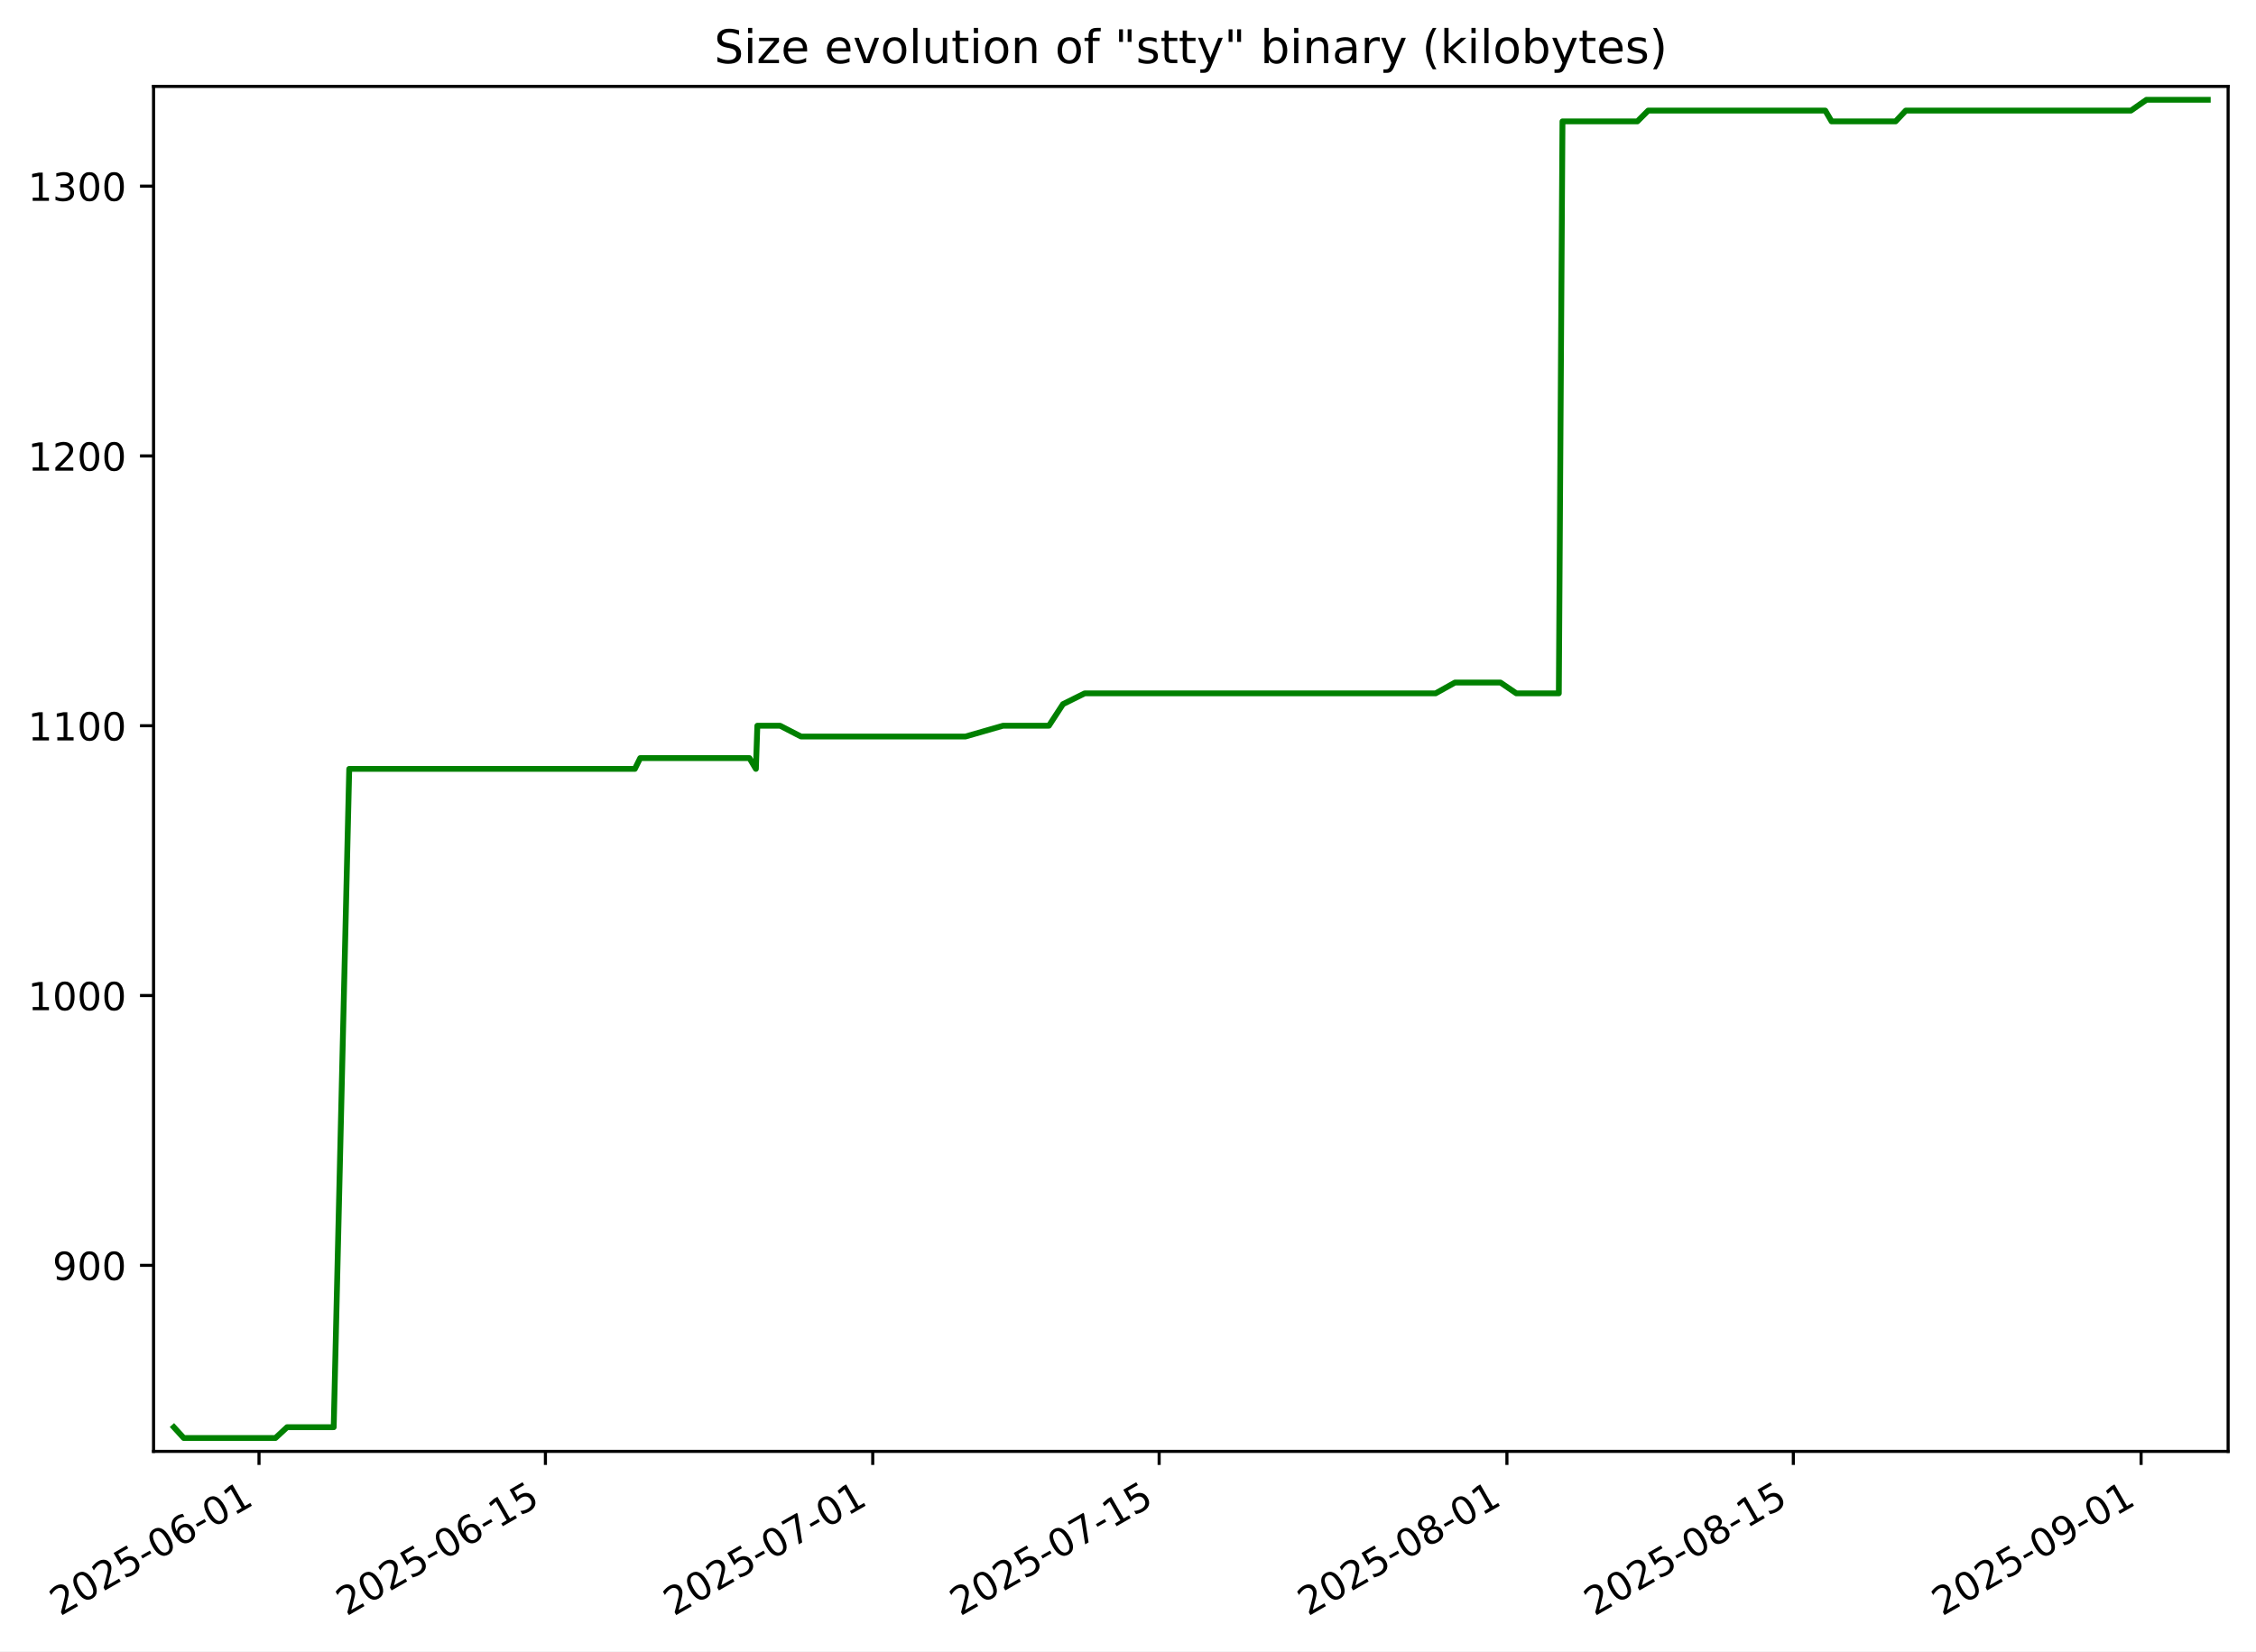
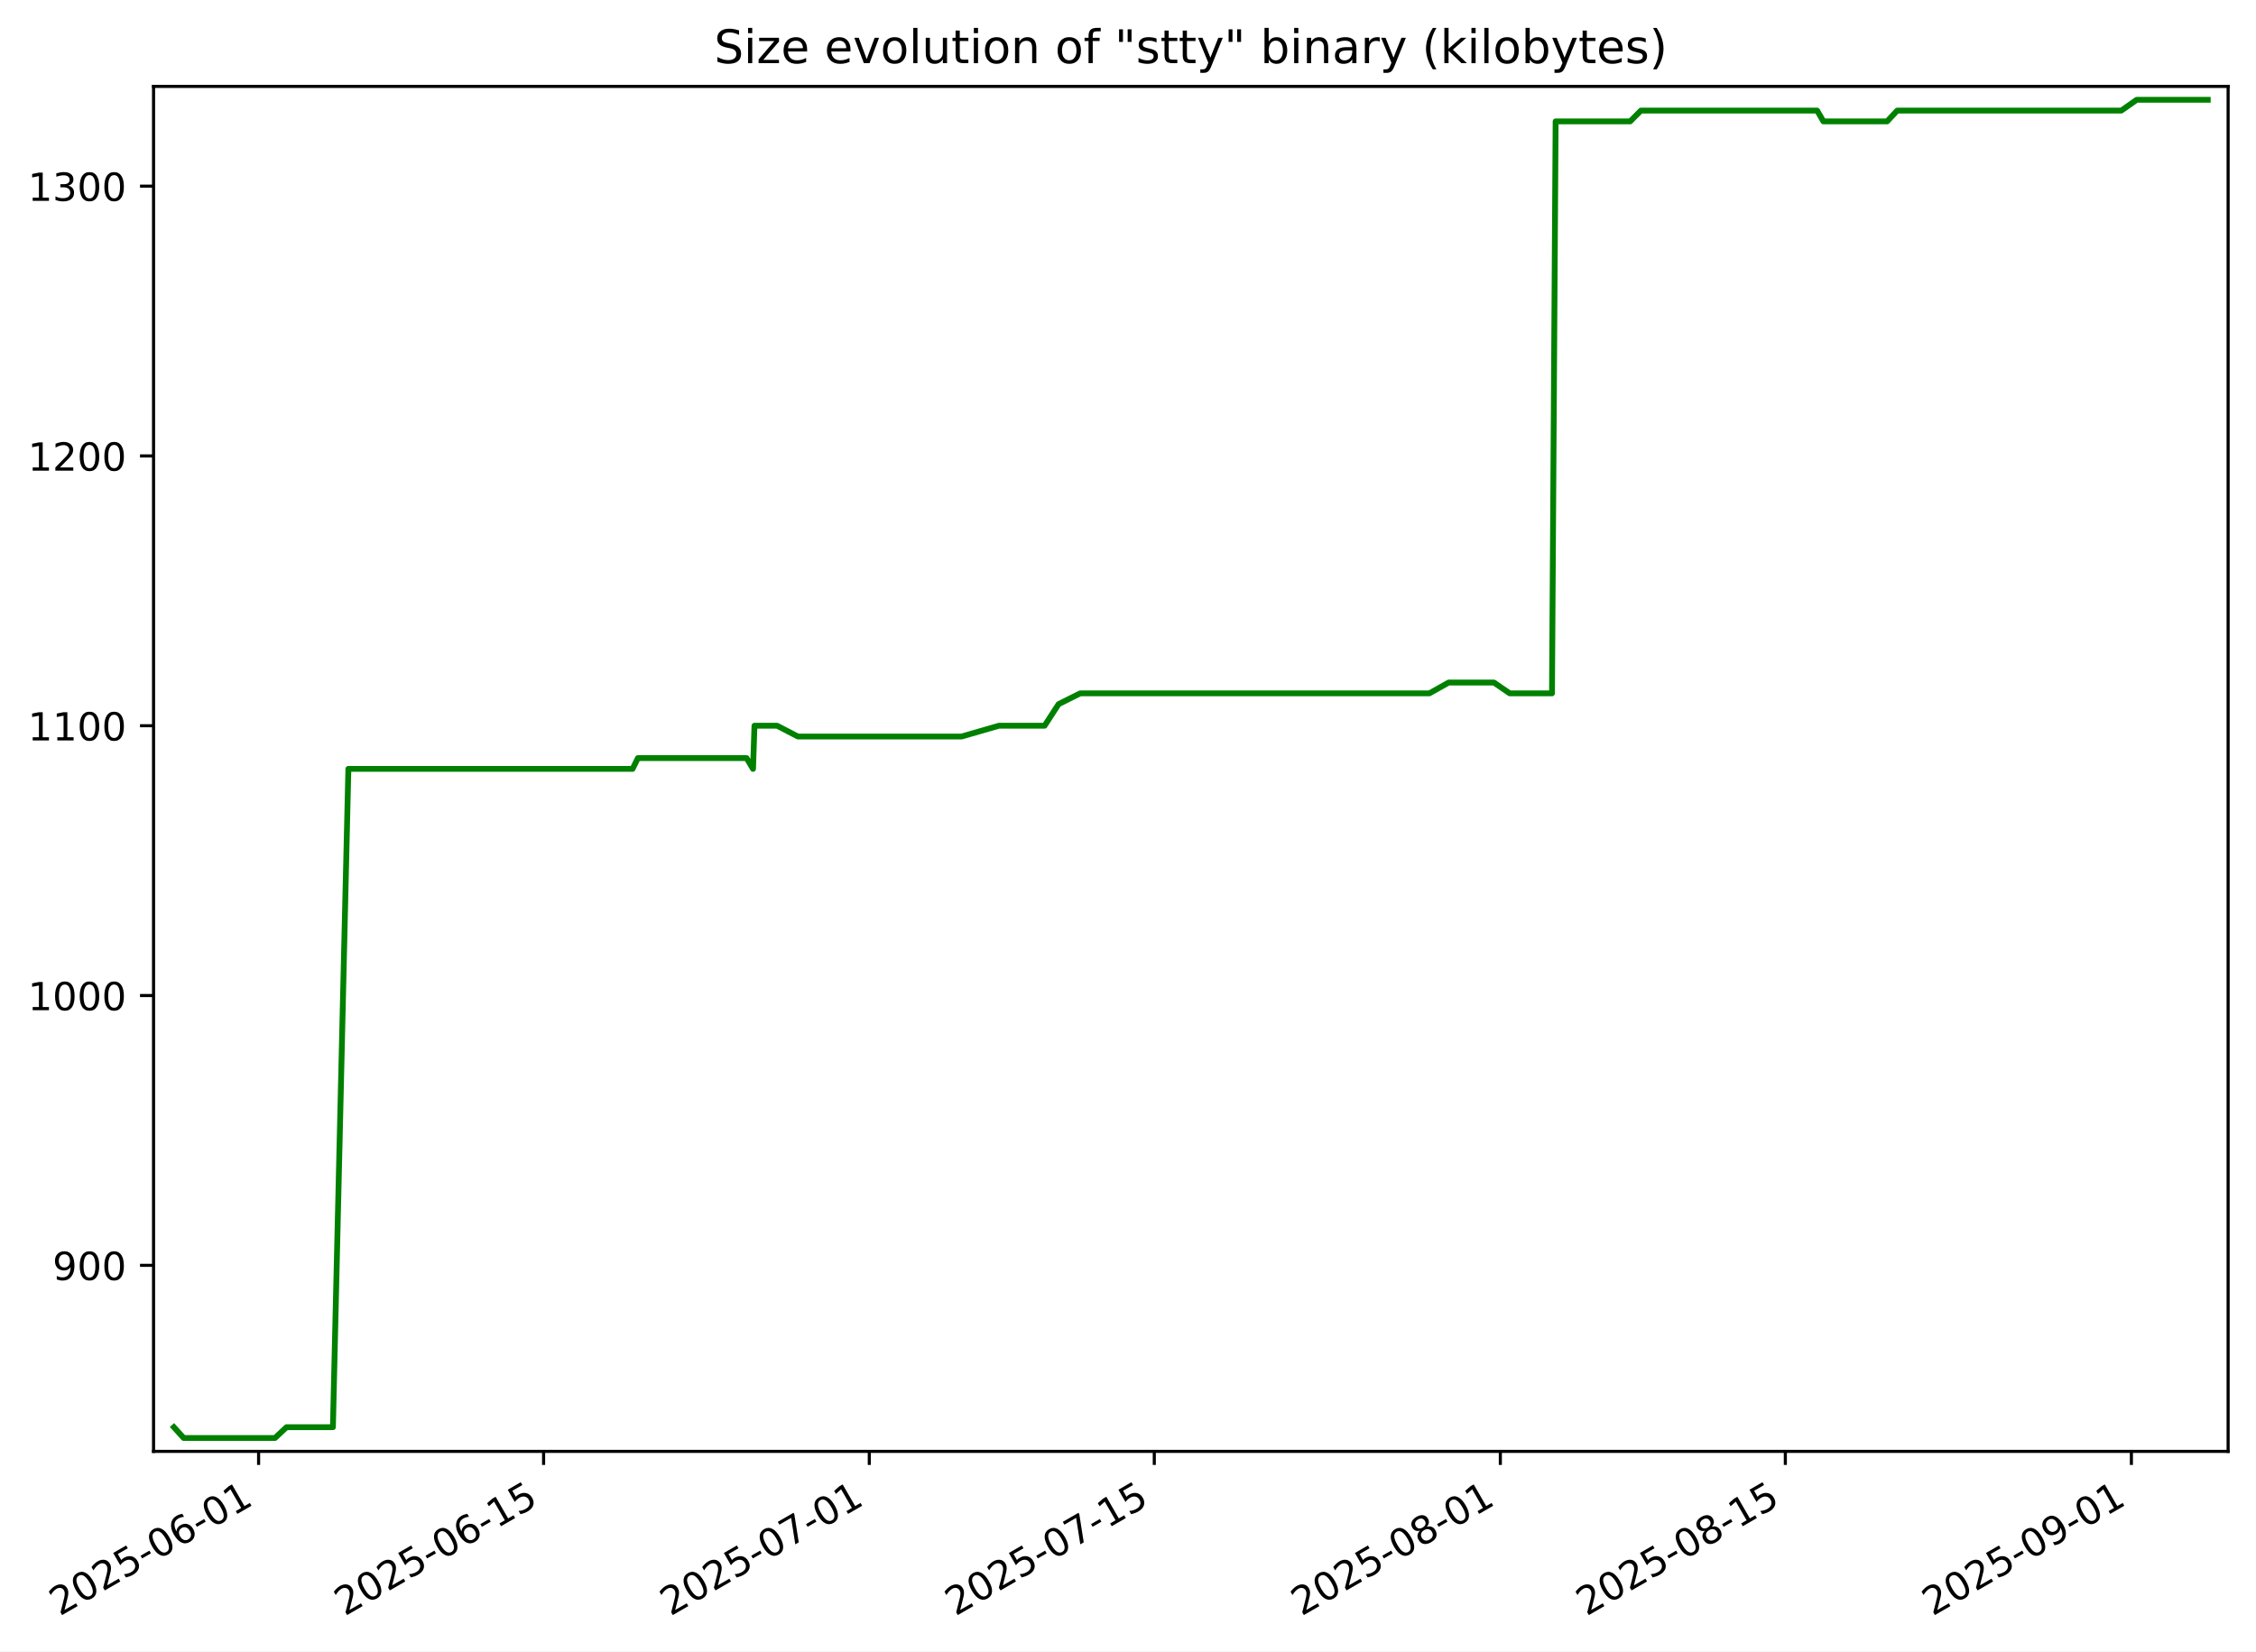
<svg xmlns="http://www.w3.org/2000/svg" xmlns:xlink="http://www.w3.org/1999/xlink" width="582.53pt" height="426.469pt" viewBox="0 0 582.53 426.469" version="1.1">
  <defs>
    <style type="text/css">*{stroke-linejoin: round; stroke-linecap: butt}</style>
  </defs>
  <g id="figure_1">
    <g id="patch_1">
      <path d="M -0 426.469  L 582.53 426.469  L 582.53 0  L -0 0  z " style="fill: #ffffff" />
    </g>
    <g id="axes_1">
      <g id="patch_2">
        <path d="M 39.65 374.83  L 575.33 374.83  L 575.33 22.318  L 39.65 22.318  z " style="fill: #ffffff" />
      </g>
      <g id="matplotlib.axis_1">
        <g id="xtick_1">
          <g id="line2d_1">
            <defs>
-               <path id="mdc8220c76b" d="M 0 0  L 0 3.5  " style="stroke: #000000; stroke-width: 0.8" />
+               <path id="m975adac6da" d="M 0 0  L 0 3.5  " style="stroke: #000000; stroke-width: 0.8" />
            </defs>
            <g>
-               <use xlink:href="#mdc8220c76b" x="66.882" y="374.83" style="stroke: #000000; stroke-width: 0.8" />
+               <use xlink:href="#m975adac6da" x="66.774" y="374.83" style="stroke: #000000; stroke-width: 0.8" />
            </g>
          </g>
          <g id="text_1">
-             <g transform="translate(15.51264 417.4684) rotate(-30) scale(0.1 -0.1)">
+             <g transform="translate(15.40426 417.4684) rotate(-30) scale(0.1 -0.1)">
              <defs>
                <path id="DejaVuSans-32" d="M 1228 531  L 3431 531  L 3431 0  L 469 0  L 469 531  Q 828 903 1448 1529  Q 2069 2156 2228 2338  Q 2531 2678 2651 2914  Q 2772 3150 2772 3378  Q 2772 3750 2511 3984  Q 2250 4219 1831 4219  Q 1534 4219 1204 4116  Q 875 4013 500 3803  L 500 4441  Q 881 4594 1212 4672  Q 1544 4750 1819 4750  Q 2544 4750 2975 4387  Q 3406 4025 3406 3419  Q 3406 3131 3298 2873  Q 3191 2616 2906 2266  Q 2828 2175 2409 1742  Q 1991 1309 1228 531  z " transform="scale(0.015625)" />
                <path id="DejaVuSans-30" d="M 2034 4250  Q 1547 4250 1301 3770  Q 1056 3291 1056 2328  Q 1056 1369 1301 889  Q 1547 409 2034 409  Q 2525 409 2770 889  Q 3016 1369 3016 2328  Q 3016 3291 2770 3770  Q 2525 4250 2034 4250  z M 2034 4750  Q 2819 4750 3233 4129  Q 3647 3509 3647 2328  Q 3647 1150 3233 529  Q 2819 -91 2034 -91  Q 1250 -91 836 529  Q 422 1150 422 2328  Q 422 3509 836 4129  Q 1250 4750 2034 4750  z " transform="scale(0.015625)" />
                <path id="DejaVuSans-35" d="M 691 4666  L 3169 4666  L 3169 4134  L 1269 4134  L 1269 2991  Q 1406 3038 1543 3061  Q 1681 3084 1819 3084  Q 2600 3084 3056 2656  Q 3513 2228 3513 1497  Q 3513 744 3044 326  Q 2575 -91 1722 -91  Q 1428 -91 1123 -41  Q 819 9 494 109  L 494 744  Q 775 591 1075 516  Q 1375 441 1709 441  Q 2250 441 2565 725  Q 2881 1009 2881 1497  Q 2881 1984 2565 2268  Q 2250 2553 1709 2553  Q 1456 2553 1204 2497  Q 953 2441 691 2322  L 691 4666  z " transform="scale(0.015625)" />
                <path id="DejaVuSans-2d" d="M 313 2009  L 1997 2009  L 1997 1497  L 313 1497  L 313 2009  z " transform="scale(0.015625)" />
                <path id="DejaVuSans-36" d="M 2113 2584  Q 1688 2584 1439 2293  Q 1191 2003 1191 1497  Q 1191 994 1439 701  Q 1688 409 2113 409  Q 2538 409 2786 701  Q 3034 994 3034 1497  Q 3034 2003 2786 2293  Q 2538 2584 2113 2584  z M 3366 4563  L 3366 3988  Q 3128 4100 2886 4159  Q 2644 4219 2406 4219  Q 1781 4219 1451 3797  Q 1122 3375 1075 2522  Q 1259 2794 1537 2939  Q 1816 3084 2150 3084  Q 2853 3084 3261 2657  Q 3669 2231 3669 1497  Q 3669 778 3244 343  Q 2819 -91 2113 -91  Q 1303 -91 875 529  Q 447 1150 447 2328  Q 447 3434 972 4092  Q 1497 4750 2381 4750  Q 2619 4750 2861 4703  Q 3103 4656 3366 4563  z " transform="scale(0.015625)" />
                <path id="DejaVuSans-31" d="M 794 531  L 1825 531  L 1825 4091  L 703 3866  L 703 4441  L 1819 4666  L 2450 4666  L 2450 531  L 3481 531  L 3481 0  L 794 0  L 794 531  z " transform="scale(0.015625)" />
              </defs>
              <use xlink:href="#DejaVuSans-32" />
              <use xlink:href="#DejaVuSans-30" x="63.623" />
              <use xlink:href="#DejaVuSans-32" x="127.246" />
              <use xlink:href="#DejaVuSans-35" x="190.869" />
              <use xlink:href="#DejaVuSans-2d" x="254.492" />
              <use xlink:href="#DejaVuSans-30" x="290.576" />
              <use xlink:href="#DejaVuSans-36" x="354.199" />
              <use xlink:href="#DejaVuSans-2d" x="417.822" />
              <use xlink:href="#DejaVuSans-30" x="453.906" />
              <use xlink:href="#DejaVuSans-31" x="517.529" />
            </g>
          </g>
        </g>
        <g id="xtick_2">
          <g id="line2d_2">
            <g>
-               <use xlink:href="#mdc8220c76b" x="140.835" y="374.83" style="stroke: #000000; stroke-width: 0.8" />
+               <use xlink:href="#m975adac6da" x="140.362" y="374.83" style="stroke: #000000; stroke-width: 0.8" />
            </g>
          </g>
          <g id="text_2">
-             <g transform="translate(89.46576 417.4684) rotate(-30) scale(0.1 -0.1)">
+             <g transform="translate(88.99271 417.4684) rotate(-30) scale(0.1 -0.1)">
              <use xlink:href="#DejaVuSans-32" />
              <use xlink:href="#DejaVuSans-30" x="63.623" />
              <use xlink:href="#DejaVuSans-32" x="127.246" />
              <use xlink:href="#DejaVuSans-35" x="190.869" />
              <use xlink:href="#DejaVuSans-2d" x="254.492" />
              <use xlink:href="#DejaVuSans-30" x="290.576" />
              <use xlink:href="#DejaVuSans-36" x="354.199" />
              <use xlink:href="#DejaVuSans-2d" x="417.822" />
              <use xlink:href="#DejaVuSans-31" x="453.906" />
              <use xlink:href="#DejaVuSans-35" x="517.529" />
            </g>
          </g>
        </g>
        <g id="xtick_3">
          <g id="line2d_3">
            <g>
-               <use xlink:href="#mdc8220c76b" x="225.353" y="374.83" style="stroke: #000000; stroke-width: 0.8" />
+               <use xlink:href="#m975adac6da" x="224.463" y="374.83" style="stroke: #000000; stroke-width: 0.8" />
            </g>
          </g>
          <g id="text_3">
-             <g transform="translate(173.9836 417.4684) rotate(-30) scale(0.1 -0.1)">
+             <g transform="translate(173.0938 417.4684) rotate(-30) scale(0.1 -0.1)">
              <defs>
                <path id="DejaVuSans-37" d="M 525 4666  L 3525 4666  L 3525 4397  L 1831 0  L 1172 0  L 2766 4134  L 525 4134  L 525 4666  z " transform="scale(0.015625)" />
              </defs>
              <use xlink:href="#DejaVuSans-32" />
              <use xlink:href="#DejaVuSans-30" x="63.623" />
              <use xlink:href="#DejaVuSans-32" x="127.246" />
              <use xlink:href="#DejaVuSans-35" x="190.869" />
              <use xlink:href="#DejaVuSans-2d" x="254.492" />
              <use xlink:href="#DejaVuSans-30" x="290.576" />
              <use xlink:href="#DejaVuSans-37" x="354.199" />
              <use xlink:href="#DejaVuSans-2d" x="417.822" />
              <use xlink:href="#DejaVuSans-30" x="453.906" />
              <use xlink:href="#DejaVuSans-31" x="517.529" />
            </g>
          </g>
        </g>
        <g id="xtick_4">
          <g id="line2d_4">
            <g>
-               <use xlink:href="#mdc8220c76b" x="299.306" y="374.83" style="stroke: #000000; stroke-width: 0.8" />
+               <use xlink:href="#m975adac6da" x="298.052" y="374.83" style="stroke: #000000; stroke-width: 0.8" />
            </g>
          </g>
          <g id="text_4">
-             <g transform="translate(247.9367 417.4684) rotate(-30) scale(0.1 -0.1)">
+             <g transform="translate(246.6823 417.4684) rotate(-30) scale(0.1 -0.1)">
              <use xlink:href="#DejaVuSans-32" />
              <use xlink:href="#DejaVuSans-30" x="63.623" />
              <use xlink:href="#DejaVuSans-32" x="127.246" />
              <use xlink:href="#DejaVuSans-35" x="190.869" />
              <use xlink:href="#DejaVuSans-2d" x="254.492" />
              <use xlink:href="#DejaVuSans-30" x="290.576" />
              <use xlink:href="#DejaVuSans-37" x="354.199" />
              <use xlink:href="#DejaVuSans-2d" x="417.822" />
              <use xlink:href="#DejaVuSans-31" x="453.906" />
              <use xlink:href="#DejaVuSans-35" x="517.529" />
            </g>
          </g>
        </g>
        <g id="xtick_5">
          <g id="line2d_5">
            <g>
-               <use xlink:href="#mdc8220c76b" x="389.106" y="374.83" style="stroke: #000000; stroke-width: 0.8" />
+               <use xlink:href="#m975adac6da" x="387.409" y="374.83" style="stroke: #000000; stroke-width: 0.8" />
            </g>
          </g>
          <g id="text_5">
-             <g transform="translate(337.737 417.4684) rotate(-30) scale(0.1 -0.1)">
+             <g transform="translate(336.0397 417.4684) rotate(-30) scale(0.1 -0.1)">
              <defs>
                <path id="DejaVuSans-38" d="M 2034 2216  Q 1584 2216 1326 1975  Q 1069 1734 1069 1313  Q 1069 891 1326 650  Q 1584 409 2034 409  Q 2484 409 2743 651  Q 3003 894 3003 1313  Q 3003 1734 2745 1975  Q 2488 2216 2034 2216  z M 1403 2484  Q 997 2584 770 2862  Q 544 3141 544 3541  Q 544 4100 942 4425  Q 1341 4750 2034 4750  Q 2731 4750 3128 4425  Q 3525 4100 3525 3541  Q 3525 3141 3298 2862  Q 3072 2584 2669 2484  Q 3125 2378 3379 2068  Q 3634 1759 3634 1313  Q 3634 634 3220 271  Q 2806 -91 2034 -91  Q 1263 -91 848 271  Q 434 634 434 1313  Q 434 1759 690 2068  Q 947 2378 1403 2484  z M 1172 3481  Q 1172 3119 1398 2916  Q 1625 2713 2034 2713  Q 2441 2713 2670 2916  Q 2900 3119 2900 3481  Q 2900 3844 2670 4047  Q 2441 4250 2034 4250  Q 1625 4250 1398 4047  Q 1172 3844 1172 3481  z " transform="scale(0.015625)" />
              </defs>
              <use xlink:href="#DejaVuSans-32" />
              <use xlink:href="#DejaVuSans-30" x="63.623" />
              <use xlink:href="#DejaVuSans-32" x="127.246" />
              <use xlink:href="#DejaVuSans-35" x="190.869" />
              <use xlink:href="#DejaVuSans-2d" x="254.492" />
              <use xlink:href="#DejaVuSans-30" x="290.576" />
              <use xlink:href="#DejaVuSans-38" x="354.199" />
              <use xlink:href="#DejaVuSans-2d" x="417.822" />
              <use xlink:href="#DejaVuSans-30" x="453.906" />
              <use xlink:href="#DejaVuSans-31" x="517.529" />
            </g>
          </g>
        </g>
        <g id="xtick_6">
          <g id="line2d_6">
            <g>
-               <use xlink:href="#mdc8220c76b" x="463.06" y="374.83" style="stroke: #000000; stroke-width: 0.8" />
+               <use xlink:href="#m975adac6da" x="460.998" y="374.83" style="stroke: #000000; stroke-width: 0.8" />
            </g>
          </g>
          <g id="text_6">
-             <g transform="translate(411.6901 417.4684) rotate(-30) scale(0.1 -0.1)">
+             <g transform="translate(409.6281 417.4684) rotate(-30) scale(0.1 -0.1)">
              <use xlink:href="#DejaVuSans-32" />
              <use xlink:href="#DejaVuSans-30" x="63.623" />
              <use xlink:href="#DejaVuSans-32" x="127.246" />
              <use xlink:href="#DejaVuSans-35" x="190.869" />
              <use xlink:href="#DejaVuSans-2d" x="254.492" />
              <use xlink:href="#DejaVuSans-30" x="290.576" />
              <use xlink:href="#DejaVuSans-38" x="354.199" />
              <use xlink:href="#DejaVuSans-2d" x="417.822" />
              <use xlink:href="#DejaVuSans-31" x="453.906" />
              <use xlink:href="#DejaVuSans-35" x="517.529" />
            </g>
          </g>
        </g>
        <g id="xtick_7">
          <g id="line2d_7">
            <g>
-               <use xlink:href="#mdc8220c76b" x="552.86" y="374.83" style="stroke: #000000; stroke-width: 0.8" />
+               <use xlink:href="#m975adac6da" x="550.355" y="374.83" style="stroke: #000000; stroke-width: 0.8" />
            </g>
          </g>
          <g id="text_7">
-             <g transform="translate(501.4903 417.4684) rotate(-30) scale(0.1 -0.1)">
+             <g transform="translate(498.9855 417.4684) rotate(-30) scale(0.1 -0.1)">
              <defs>
                <path id="DejaVuSans-39" d="M 703 97  L 703 672  Q 941 559 1184 500  Q 1428 441 1663 441  Q 2288 441 2617 861  Q 2947 1281 2994 2138  Q 2813 1869 2534 1725  Q 2256 1581 1919 1581  Q 1219 1581 811 2004  Q 403 2428 403 3163  Q 403 3881 828 4315  Q 1253 4750 1959 4750  Q 2769 4750 3195 4129  Q 3622 3509 3622 2328  Q 3622 1225 3098 567  Q 2575 -91 1691 -91  Q 1453 -91 1209 -44  Q 966 3 703 97  z M 1959 2075  Q 2384 2075 2632 2365  Q 2881 2656 2881 3163  Q 2881 3666 2632 3958  Q 2384 4250 1959 4250  Q 1534 4250 1286 3958  Q 1038 3666 1038 3163  Q 1038 2656 1286 2365  Q 1534 2075 1959 2075  z " transform="scale(0.015625)" />
              </defs>
              <use xlink:href="#DejaVuSans-32" />
              <use xlink:href="#DejaVuSans-30" x="63.623" />
              <use xlink:href="#DejaVuSans-32" x="127.246" />
              <use xlink:href="#DejaVuSans-35" x="190.869" />
              <use xlink:href="#DejaVuSans-2d" x="254.492" />
              <use xlink:href="#DejaVuSans-30" x="290.576" />
              <use xlink:href="#DejaVuSans-39" x="354.199" />
              <use xlink:href="#DejaVuSans-2d" x="417.822" />
              <use xlink:href="#DejaVuSans-30" x="453.906" />
              <use xlink:href="#DejaVuSans-31" x="517.529" />
            </g>
          </g>
        </g>
      </g>
      <g id="matplotlib.axis_2">
        <g id="ytick_1">
          <g id="line2d_8">
            <defs>
-               <path id="mf5642b7a6e" d="M 0 0  L -3.5 0  " style="stroke: #000000; stroke-width: 0.8" />
+               <path id="md222c452e3" d="M 0 0  L -3.5 0  " style="stroke: #000000; stroke-width: 0.8" />
            </defs>
            <g>
-               <use xlink:href="#mf5642b7a6e" x="39.65" y="326.781" style="stroke: #000000; stroke-width: 0.8" />
+               <use xlink:href="#md222c452e3" x="39.65" y="326.781" style="stroke: #000000; stroke-width: 0.8" />
            </g>
          </g>
          <g id="text_8">
            <g transform="translate(13.5625 330.5798) scale(0.1 -0.1)">
              <use xlink:href="#DejaVuSans-39" />
              <use xlink:href="#DejaVuSans-30" x="63.623" />
              <use xlink:href="#DejaVuSans-30" x="127.246" />
            </g>
          </g>
        </g>
        <g id="ytick_2">
          <g id="line2d_9">
            <g>
-               <use xlink:href="#mf5642b7a6e" x="39.65" y="257.103" style="stroke: #000000; stroke-width: 0.8" />
+               <use xlink:href="#md222c452e3" x="39.65" y="257.103" style="stroke: #000000; stroke-width: 0.8" />
            </g>
          </g>
          <g id="text_9">
            <g transform="translate(7.2 260.9024) scale(0.1 -0.1)">
              <use xlink:href="#DejaVuSans-31" />
              <use xlink:href="#DejaVuSans-30" x="63.623" />
              <use xlink:href="#DejaVuSans-30" x="127.246" />
              <use xlink:href="#DejaVuSans-30" x="190.869" />
            </g>
          </g>
        </g>
        <g id="ytick_3">
          <g id="line2d_10">
            <g>
-               <use xlink:href="#mf5642b7a6e" x="39.65" y="187.426" style="stroke: #000000; stroke-width: 0.8" />
+               <use xlink:href="#md222c452e3" x="39.65" y="187.426" style="stroke: #000000; stroke-width: 0.8" />
            </g>
          </g>
          <g id="text_10">
            <g transform="translate(7.2 191.225) scale(0.1 -0.1)">
              <use xlink:href="#DejaVuSans-31" />
              <use xlink:href="#DejaVuSans-31" x="63.623" />
              <use xlink:href="#DejaVuSans-30" x="127.246" />
              <use xlink:href="#DejaVuSans-30" x="190.869" />
            </g>
          </g>
        </g>
        <g id="ytick_4">
          <g id="line2d_11">
            <g>
-               <use xlink:href="#mf5642b7a6e" x="39.65" y="117.748" style="stroke: #000000; stroke-width: 0.8" />
+               <use xlink:href="#md222c452e3" x="39.65" y="117.748" style="stroke: #000000; stroke-width: 0.8" />
            </g>
          </g>
          <g id="text_11">
            <g transform="translate(7.2 121.5475) scale(0.1 -0.1)">
              <use xlink:href="#DejaVuSans-31" />
              <use xlink:href="#DejaVuSans-32" x="63.623" />
              <use xlink:href="#DejaVuSans-30" x="127.246" />
              <use xlink:href="#DejaVuSans-30" x="190.869" />
            </g>
          </g>
        </g>
        <g id="ytick_5">
          <g id="line2d_12">
            <g>
-               <use xlink:href="#mf5642b7a6e" x="39.65" y="48.071" style="stroke: #000000; stroke-width: 0.8" />
+               <use xlink:href="#md222c452e3" x="39.65" y="48.071" style="stroke: #000000; stroke-width: 0.8" />
            </g>
          </g>
          <g id="text_12">
            <g transform="translate(7.2 51.87012) scale(0.1 -0.1)">
              <defs>
                <path id="DejaVuSans-33" d="M 2597 2516  Q 3050 2419 3304 2112  Q 3559 1806 3559 1356  Q 3559 666 3084 287  Q 2609 -91 1734 -91  Q 1441 -91 1130 -33  Q 819 25 488 141  L 488 750  Q 750 597 1062 519  Q 1375 441 1716 441  Q 2309 441 2620 675  Q 2931 909 2931 1356  Q 2931 1769 2642 2001  Q 2353 2234 1838 2234  L 1294 2234  L 1294 2753  L 1863 2753  Q 2328 2753 2575 2939  Q 2822 3125 2822 3475  Q 2822 3834 2567 4026  Q 2313 4219 1838 4219  Q 1578 4219 1281 4162  Q 984 4106 628 3988  L 628 4550  Q 988 4650 1302 4700  Q 1616 4750 1894 4750  Q 2613 4750 3031 4423  Q 3450 4097 3450 3541  Q 3450 3153 3228 2886  Q 3006 2619 2597 2516  z " transform="scale(0.015625)" />
              </defs>
              <use xlink:href="#DejaVuSans-31" />
              <use xlink:href="#DejaVuSans-33" x="63.623" />
              <use xlink:href="#DejaVuSans-30" x="127.246" />
              <use xlink:href="#DejaVuSans-30" x="190.869" />
            </g>
          </g>
        </g>
      </g>
      <g id="line2d_13">
-         <path d="M 44.902 368.587  L 47.439 371.374  L 71.131 371.374  L 74.133 368.587  L 86.167 368.587  L 90.177 198.574  L 163.927 198.574  L 165.307 195.787  L 193.516 195.787  L 195.184 198.574  L 195.557 187.426  L 201.434 187.426  L 206.829 190.213  L 249.293 190.213  L 258.989 187.426  L 270.844 187.426  L 274.476 181.852  L 280.078 179.064  L 370.692 179.064  L 375.681 176.277  L 387.445 176.277  L 391.541 179.064  L 402.51 179.064  L 403.453 31.348  L 422.795 31.348  L 425.579 28.561  L 471.311 28.561  L 472.941 31.348  L 489.467 31.348  L 492.091 28.561  L 550.237 28.561  L 554.235 25.774  L 570.078 25.774  L 570.078 25.774  " clip-path="url(#pb5168be5eb)" style="fill: none; stroke: #008000; stroke-width: 1.5; stroke-linecap: square" />
+         <path d="M 44.902 368.587  L 47.427 371.374  L 71.002 371.374  L 73.989 368.587  L 85.963 368.587  L 89.954 198.574  L 163.34 198.574  L 164.713 195.787  L 192.783 195.787  L 194.443 198.574  L 194.814 187.426  L 200.662 187.426  L 206.03 190.213  L 248.285 190.213  L 257.933 187.426  L 269.73 187.426  L 273.344 181.852  L 278.919 179.064  L 369.086 179.064  L 374.05 176.277  L 385.756 176.277  L 389.832 179.064  L 400.747 179.064  L 401.685 31.348  L 420.931 31.348  L 423.702 28.561  L 469.208 28.561  L 470.83 31.348  L 487.274 31.348  L 489.886 28.561  L 547.745 28.561  L 551.724 25.774  L 570.078 25.774  L 570.078 25.774  " clip-path="url(#p9507b1cd9f)" style="fill: none; stroke: #008000; stroke-width: 1.5; stroke-linecap: square" />
      </g>
      <g id="patch_3">
        <path d="M 39.65 374.83  L 39.65 22.318  " style="fill: none; stroke: #000000; stroke-width: 0.8; stroke-linejoin: miter; stroke-linecap: square" />
      </g>
      <g id="patch_4">
        <path d="M 575.33 374.83  L 575.33 22.318  " style="fill: none; stroke: #000000; stroke-width: 0.8; stroke-linejoin: miter; stroke-linecap: square" />
      </g>
      <g id="patch_5">
        <path d="M 39.65 374.83  L 575.33 374.83  " style="fill: none; stroke: #000000; stroke-width: 0.8; stroke-linejoin: miter; stroke-linecap: square" />
      </g>
      <g id="patch_6">
        <path d="M 39.65 22.318  L 575.33 22.318  " style="fill: none; stroke: #000000; stroke-width: 0.8; stroke-linejoin: miter; stroke-linecap: square" />
      </g>
      <g id="text_13">
        <g transform="translate(184.4131 16.31812) scale(0.12 -0.12)">
          <defs>
            <path id="DejaVuSans-53" d="M 3425 4513  L 3425 3897  Q 3066 4069 2747 4153  Q 2428 4238 2131 4238  Q 1616 4238 1336 4038  Q 1056 3838 1056 3469  Q 1056 3159 1242 3001  Q 1428 2844 1947 2747  L 2328 2669  Q 3034 2534 3370 2195  Q 3706 1856 3706 1288  Q 3706 609 3251 259  Q 2797 -91 1919 -91  Q 1588 -91 1214 -16  Q 841 59 441 206  L 441 856  Q 825 641 1194 531  Q 1563 422 1919 422  Q 2459 422 2753 634  Q 3047 847 3047 1241  Q 3047 1584 2836 1778  Q 2625 1972 2144 2069  L 1759 2144  Q 1053 2284 737 2584  Q 422 2884 422 3419  Q 422 4038 858 4394  Q 1294 4750 2059 4750  Q 2388 4750 2728 4690  Q 3069 4631 3425 4513  z " transform="scale(0.015625)" />
            <path id="DejaVuSans-69" d="M 603 3500  L 1178 3500  L 1178 0  L 603 0  L 603 3500  z M 603 4863  L 1178 4863  L 1178 4134  L 603 4134  L 603 4863  z " transform="scale(0.015625)" />
            <path id="DejaVuSans-7a" d="M 353 3500  L 3084 3500  L 3084 2975  L 922 459  L 3084 459  L 3084 0  L 275 0  L 275 525  L 2438 3041  L 353 3041  L 353 3500  z " transform="scale(0.015625)" />
            <path id="DejaVuSans-65" d="M 3597 1894  L 3597 1613  L 953 1613  Q 991 1019 1311 708  Q 1631 397 2203 397  Q 2534 397 2845 478  Q 3156 559 3463 722  L 3463 178  Q 3153 47 2828 -22  Q 2503 -91 2169 -91  Q 1331 -91 842 396  Q 353 884 353 1716  Q 353 2575 817 3079  Q 1281 3584 2069 3584  Q 2775 3584 3186 3129  Q 3597 2675 3597 1894  z M 3022 2063  Q 3016 2534 2758 2815  Q 2500 3097 2075 3097  Q 1594 3097 1305 2825  Q 1016 2553 972 2059  L 3022 2063  z " transform="scale(0.015625)" />
            <path id="DejaVuSans-20" transform="scale(0.015625)" />
            <path id="DejaVuSans-76" d="M 191 3500  L 800 3500  L 1894 563  L 2988 3500  L 3597 3500  L 2284 0  L 1503 0  L 191 3500  z " transform="scale(0.015625)" />
            <path id="DejaVuSans-6f" d="M 1959 3097  Q 1497 3097 1228 2736  Q 959 2375 959 1747  Q 959 1119 1226 758  Q 1494 397 1959 397  Q 2419 397 2687 759  Q 2956 1122 2956 1747  Q 2956 2369 2687 2733  Q 2419 3097 1959 3097  z M 1959 3584  Q 2709 3584 3137 3096  Q 3566 2609 3566 1747  Q 3566 888 3137 398  Q 2709 -91 1959 -91  Q 1206 -91 779 398  Q 353 888 353 1747  Q 353 2609 779 3096  Q 1206 3584 1959 3584  z " transform="scale(0.015625)" />
            <path id="DejaVuSans-6c" d="M 603 4863  L 1178 4863  L 1178 0  L 603 0  L 603 4863  z " transform="scale(0.015625)" />
            <path id="DejaVuSans-75" d="M 544 1381  L 544 3500  L 1119 3500  L 1119 1403  Q 1119 906 1312 657  Q 1506 409 1894 409  Q 2359 409 2629 706  Q 2900 1003 2900 1516  L 2900 3500  L 3475 3500  L 3475 0  L 2900 0  L 2900 538  Q 2691 219 2414 64  Q 2138 -91 1772 -91  Q 1169 -91 856 284  Q 544 659 544 1381  z M 1991 3584  L 1991 3584  z " transform="scale(0.015625)" />
            <path id="DejaVuSans-74" d="M 1172 4494  L 1172 3500  L 2356 3500  L 2356 3053  L 1172 3053  L 1172 1153  Q 1172 725 1289 603  Q 1406 481 1766 481  L 2356 481  L 2356 0  L 1766 0  Q 1100 0 847 248  Q 594 497 594 1153  L 594 3053  L 172 3053  L 172 3500  L 594 3500  L 594 4494  L 1172 4494  z " transform="scale(0.015625)" />
            <path id="DejaVuSans-6e" d="M 3513 2113  L 3513 0  L 2938 0  L 2938 2094  Q 2938 2591 2744 2837  Q 2550 3084 2163 3084  Q 1697 3084 1428 2787  Q 1159 2491 1159 1978  L 1159 0  L 581 0  L 581 3500  L 1159 3500  L 1159 2956  Q 1366 3272 1645 3428  Q 1925 3584 2291 3584  Q 2894 3584 3203 3211  Q 3513 2838 3513 2113  z " transform="scale(0.015625)" />
            <path id="DejaVuSans-66" d="M 2375 4863  L 2375 4384  L 1825 4384  Q 1516 4384 1395 4259  Q 1275 4134 1275 3809  L 1275 3500  L 2222 3500  L 2222 3053  L 1275 3053  L 1275 0  L 697 0  L 697 3053  L 147 3053  L 147 3500  L 697 3500  L 697 3744  Q 697 4328 969 4595  Q 1241 4863 1831 4863  L 2375 4863  z " transform="scale(0.015625)" />
            <path id="DejaVuSans-22" d="M 1147 4666  L 1147 2931  L 616 2931  L 616 4666  L 1147 4666  z M 2328 4666  L 2328 2931  L 1797 2931  L 1797 4666  L 2328 4666  z " transform="scale(0.015625)" />
            <path id="DejaVuSans-73" d="M 2834 3397  L 2834 2853  Q 2591 2978 2328 3040  Q 2066 3103 1784 3103  Q 1356 3103 1142 2972  Q 928 2841 928 2578  Q 928 2378 1081 2264  Q 1234 2150 1697 2047  L 1894 2003  Q 2506 1872 2764 1633  Q 3022 1394 3022 966  Q 3022 478 2636 193  Q 2250 -91 1575 -91  Q 1294 -91 989 -36  Q 684 19 347 128  L 347 722  Q 666 556 975 473  Q 1284 391 1588 391  Q 1994 391 2212 530  Q 2431 669 2431 922  Q 2431 1156 2273 1281  Q 2116 1406 1581 1522  L 1381 1569  Q 847 1681 609 1914  Q 372 2147 372 2553  Q 372 3047 722 3315  Q 1072 3584 1716 3584  Q 2034 3584 2315 3537  Q 2597 3491 2834 3397  z " transform="scale(0.015625)" />
            <path id="DejaVuSans-79" d="M 2059 -325  Q 1816 -950 1584 -1140  Q 1353 -1331 966 -1331  L 506 -1331  L 506 -850  L 844 -850  Q 1081 -850 1212 -737  Q 1344 -625 1503 -206  L 1606 56  L 191 3500  L 800 3500  L 1894 763  L 2988 3500  L 3597 3500  L 2059 -325  z " transform="scale(0.015625)" />
            <path id="DejaVuSans-62" d="M 3116 1747  Q 3116 2381 2855 2742  Q 2594 3103 2138 3103  Q 1681 3103 1420 2742  Q 1159 2381 1159 1747  Q 1159 1113 1420 752  Q 1681 391 2138 391  Q 2594 391 2855 752  Q 3116 1113 3116 1747  z M 1159 2969  Q 1341 3281 1617 3432  Q 1894 3584 2278 3584  Q 2916 3584 3314 3078  Q 3713 2572 3713 1747  Q 3713 922 3314 415  Q 2916 -91 2278 -91  Q 1894 -91 1617 61  Q 1341 213 1159 525  L 1159 0  L 581 0  L 581 4863  L 1159 4863  L 1159 2969  z " transform="scale(0.015625)" />
            <path id="DejaVuSans-61" d="M 2194 1759  Q 1497 1759 1228 1600  Q 959 1441 959 1056  Q 959 750 1161 570  Q 1363 391 1709 391  Q 2188 391 2477 730  Q 2766 1069 2766 1631  L 2766 1759  L 2194 1759  z M 3341 1997  L 3341 0  L 2766 0  L 2766 531  Q 2569 213 2275 61  Q 1981 -91 1556 -91  Q 1019 -91 701 211  Q 384 513 384 1019  Q 384 1609 779 1909  Q 1175 2209 1959 2209  L 2766 2209  L 2766 2266  Q 2766 2663 2505 2880  Q 2244 3097 1772 3097  Q 1472 3097 1187 3025  Q 903 2953 641 2809  L 641 3341  Q 956 3463 1253 3523  Q 1550 3584 1831 3584  Q 2591 3584 2966 3190  Q 3341 2797 3341 1997  z " transform="scale(0.015625)" />
            <path id="DejaVuSans-72" d="M 2631 2963  Q 2534 3019 2420 3045  Q 2306 3072 2169 3072  Q 1681 3072 1420 2755  Q 1159 2438 1159 1844  L 1159 0  L 581 0  L 581 3500  L 1159 3500  L 1159 2956  Q 1341 3275 1631 3429  Q 1922 3584 2338 3584  Q 2397 3584 2469 3576  Q 2541 3569 2628 3553  L 2631 2963  z " transform="scale(0.015625)" />
            <path id="DejaVuSans-28" d="M 1984 4856  Q 1566 4138 1362 3434  Q 1159 2731 1159 2009  Q 1159 1288 1364 580  Q 1569 -128 1984 -844  L 1484 -844  Q 1016 -109 783 600  Q 550 1309 550 2009  Q 550 2706 781 3412  Q 1013 4119 1484 4856  L 1984 4856  z " transform="scale(0.015625)" />
            <path id="DejaVuSans-6b" d="M 581 4863  L 1159 4863  L 1159 1991  L 2875 3500  L 3609 3500  L 1753 1863  L 3688 0  L 2938 0  L 1159 1709  L 1159 0  L 581 0  L 581 4863  z " transform="scale(0.015625)" />
            <path id="DejaVuSans-29" d="M 513 4856  L 1013 4856  Q 1481 4119 1714 3412  Q 1947 2706 1947 2009  Q 1947 1309 1714 600  Q 1481 -109 1013 -844  L 513 -844  Q 928 -128 1133 580  Q 1338 1288 1338 2009  Q 1338 2731 1133 3434  Q 928 4138 513 4856  z " transform="scale(0.015625)" />
          </defs>
          <use xlink:href="#DejaVuSans-53" />
          <use xlink:href="#DejaVuSans-69" x="63.477" />
          <use xlink:href="#DejaVuSans-7a" x="91.26" />
          <use xlink:href="#DejaVuSans-65" x="143.75" />
          <use xlink:href="#DejaVuSans-20" x="205.273" />
          <use xlink:href="#DejaVuSans-65" x="237.061" />
          <use xlink:href="#DejaVuSans-76" x="298.584" />
          <use xlink:href="#DejaVuSans-6f" x="357.764" />
          <use xlink:href="#DejaVuSans-6c" x="418.945" />
          <use xlink:href="#DejaVuSans-75" x="446.729" />
          <use xlink:href="#DejaVuSans-74" x="510.107" />
          <use xlink:href="#DejaVuSans-69" x="549.316" />
          <use xlink:href="#DejaVuSans-6f" x="577.1" />
          <use xlink:href="#DejaVuSans-6e" x="638.281" />
          <use xlink:href="#DejaVuSans-20" x="701.66" />
          <use xlink:href="#DejaVuSans-6f" x="733.447" />
          <use xlink:href="#DejaVuSans-66" x="794.629" />
          <use xlink:href="#DejaVuSans-20" x="829.834" />
          <use xlink:href="#DejaVuSans-22" x="861.621" />
          <use xlink:href="#DejaVuSans-73" x="907.617" />
          <use xlink:href="#DejaVuSans-74" x="959.717" />
          <use xlink:href="#DejaVuSans-74" x="998.926" />
          <use xlink:href="#DejaVuSans-79" x="1038.135" />
          <use xlink:href="#DejaVuSans-22" x="1097.314" />
          <use xlink:href="#DejaVuSans-20" x="1143.311" />
          <use xlink:href="#DejaVuSans-62" x="1175.098" />
          <use xlink:href="#DejaVuSans-69" x="1238.574" />
          <use xlink:href="#DejaVuSans-6e" x="1266.357" />
          <use xlink:href="#DejaVuSans-61" x="1329.736" />
          <use xlink:href="#DejaVuSans-72" x="1391.016" />
          <use xlink:href="#DejaVuSans-79" x="1432.129" />
          <use xlink:href="#DejaVuSans-20" x="1491.309" />
          <use xlink:href="#DejaVuSans-28" x="1523.096" />
          <use xlink:href="#DejaVuSans-6b" x="1562.109" />
          <use xlink:href="#DejaVuSans-69" x="1620.02" />
          <use xlink:href="#DejaVuSans-6c" x="1647.803" />
          <use xlink:href="#DejaVuSans-6f" x="1675.586" />
          <use xlink:href="#DejaVuSans-62" x="1736.768" />
          <use xlink:href="#DejaVuSans-79" x="1800.244" />
          <use xlink:href="#DejaVuSans-74" x="1859.424" />
          <use xlink:href="#DejaVuSans-65" x="1898.633" />
          <use xlink:href="#DejaVuSans-73" x="1960.156" />
          <use xlink:href="#DejaVuSans-29" x="2012.256" />
        </g>
      </g>
    </g>
  </g>
  <defs>
-     <clipPath id="pb5168be5eb">
+     <clipPath id="p9507b1cd9f">
      <rect x="39.65" y="22.318" width="535.68" height="352.512" />
    </clipPath>
  </defs>
</svg>
